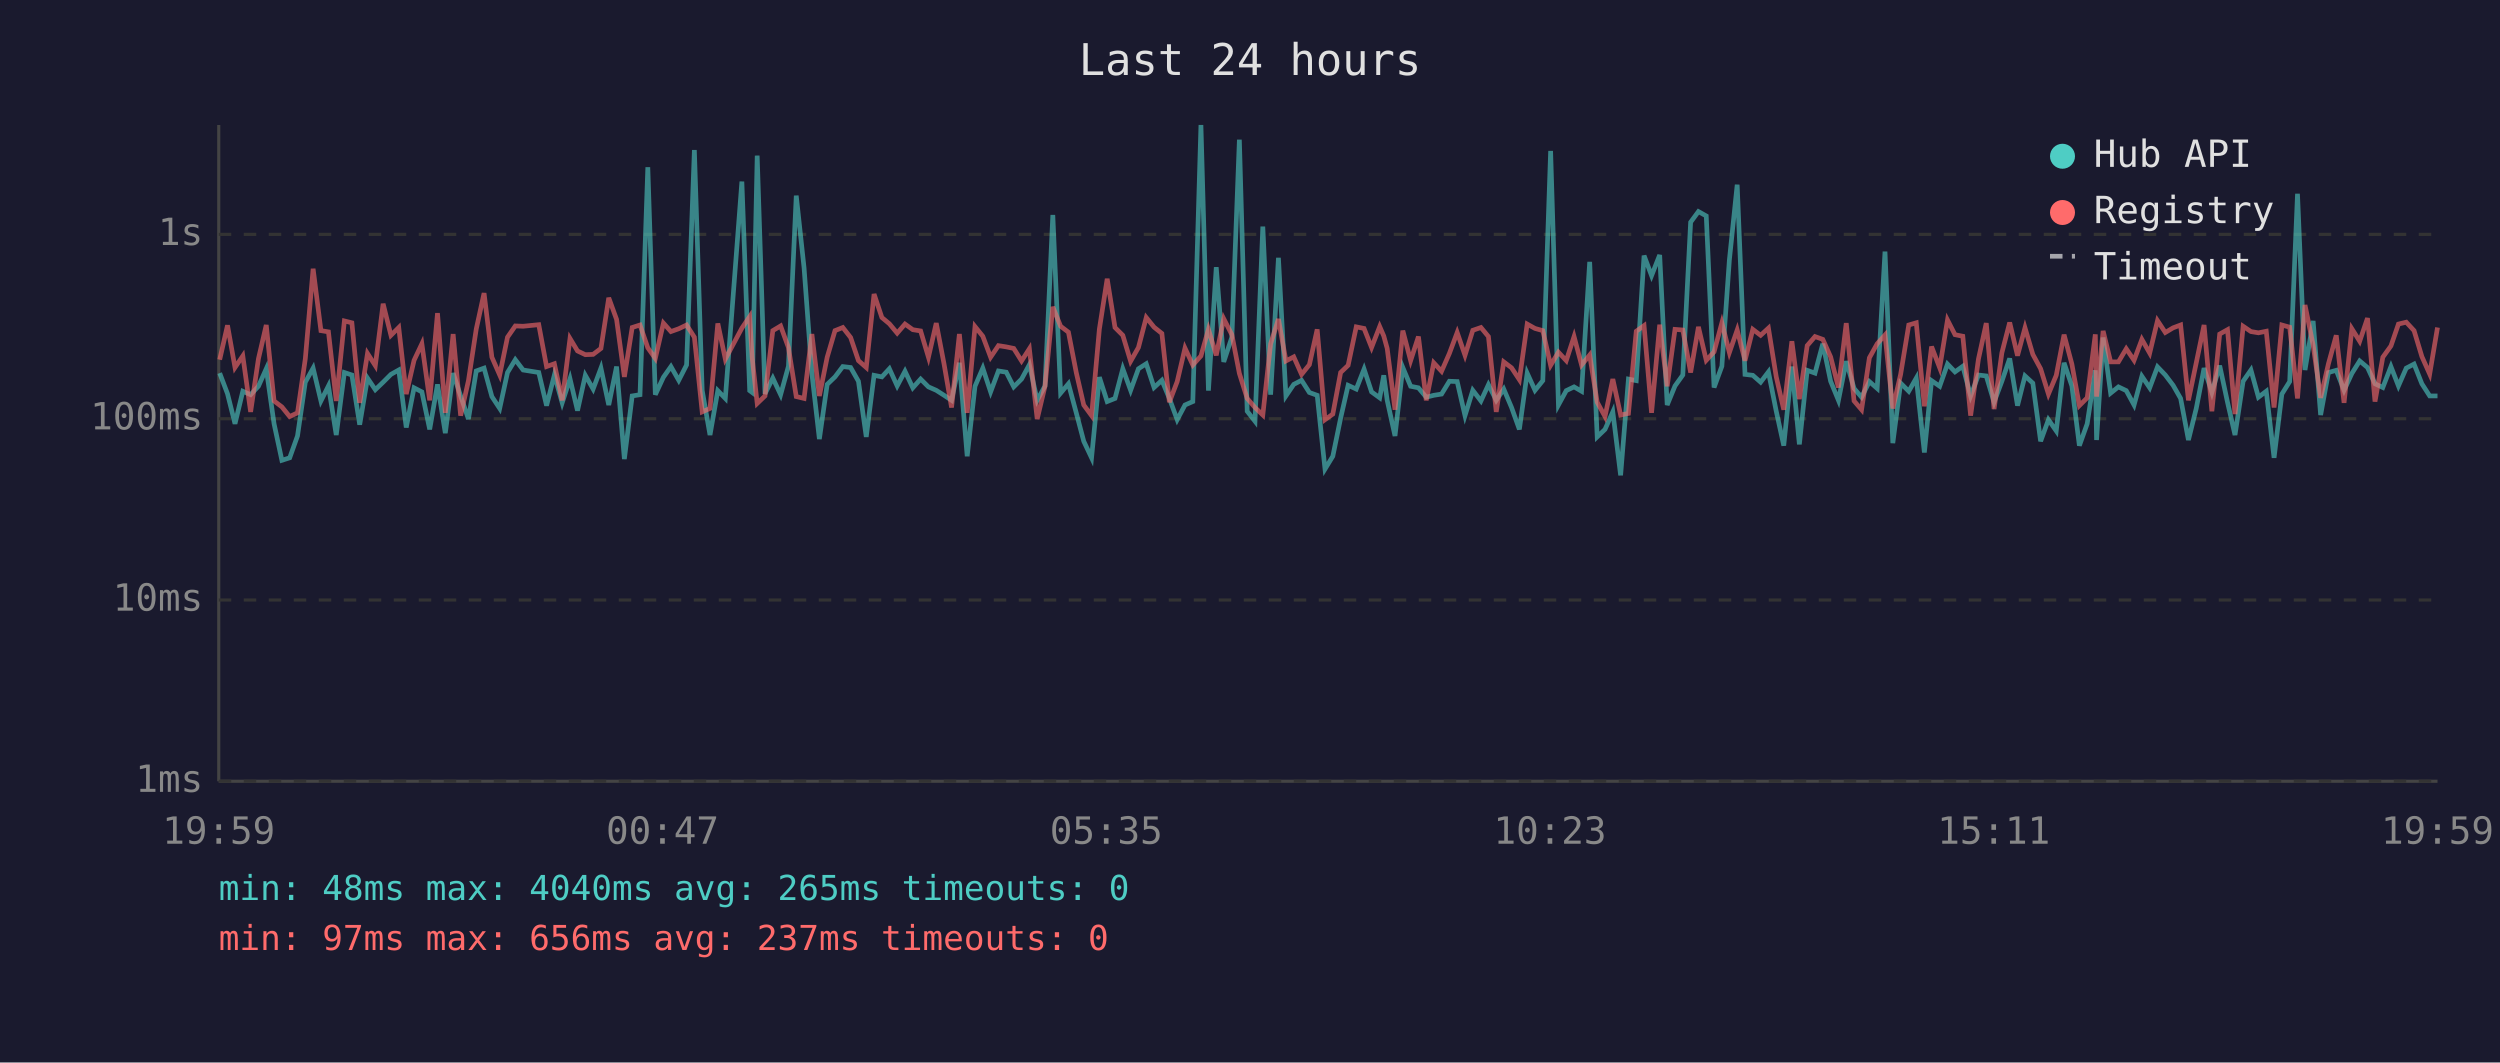
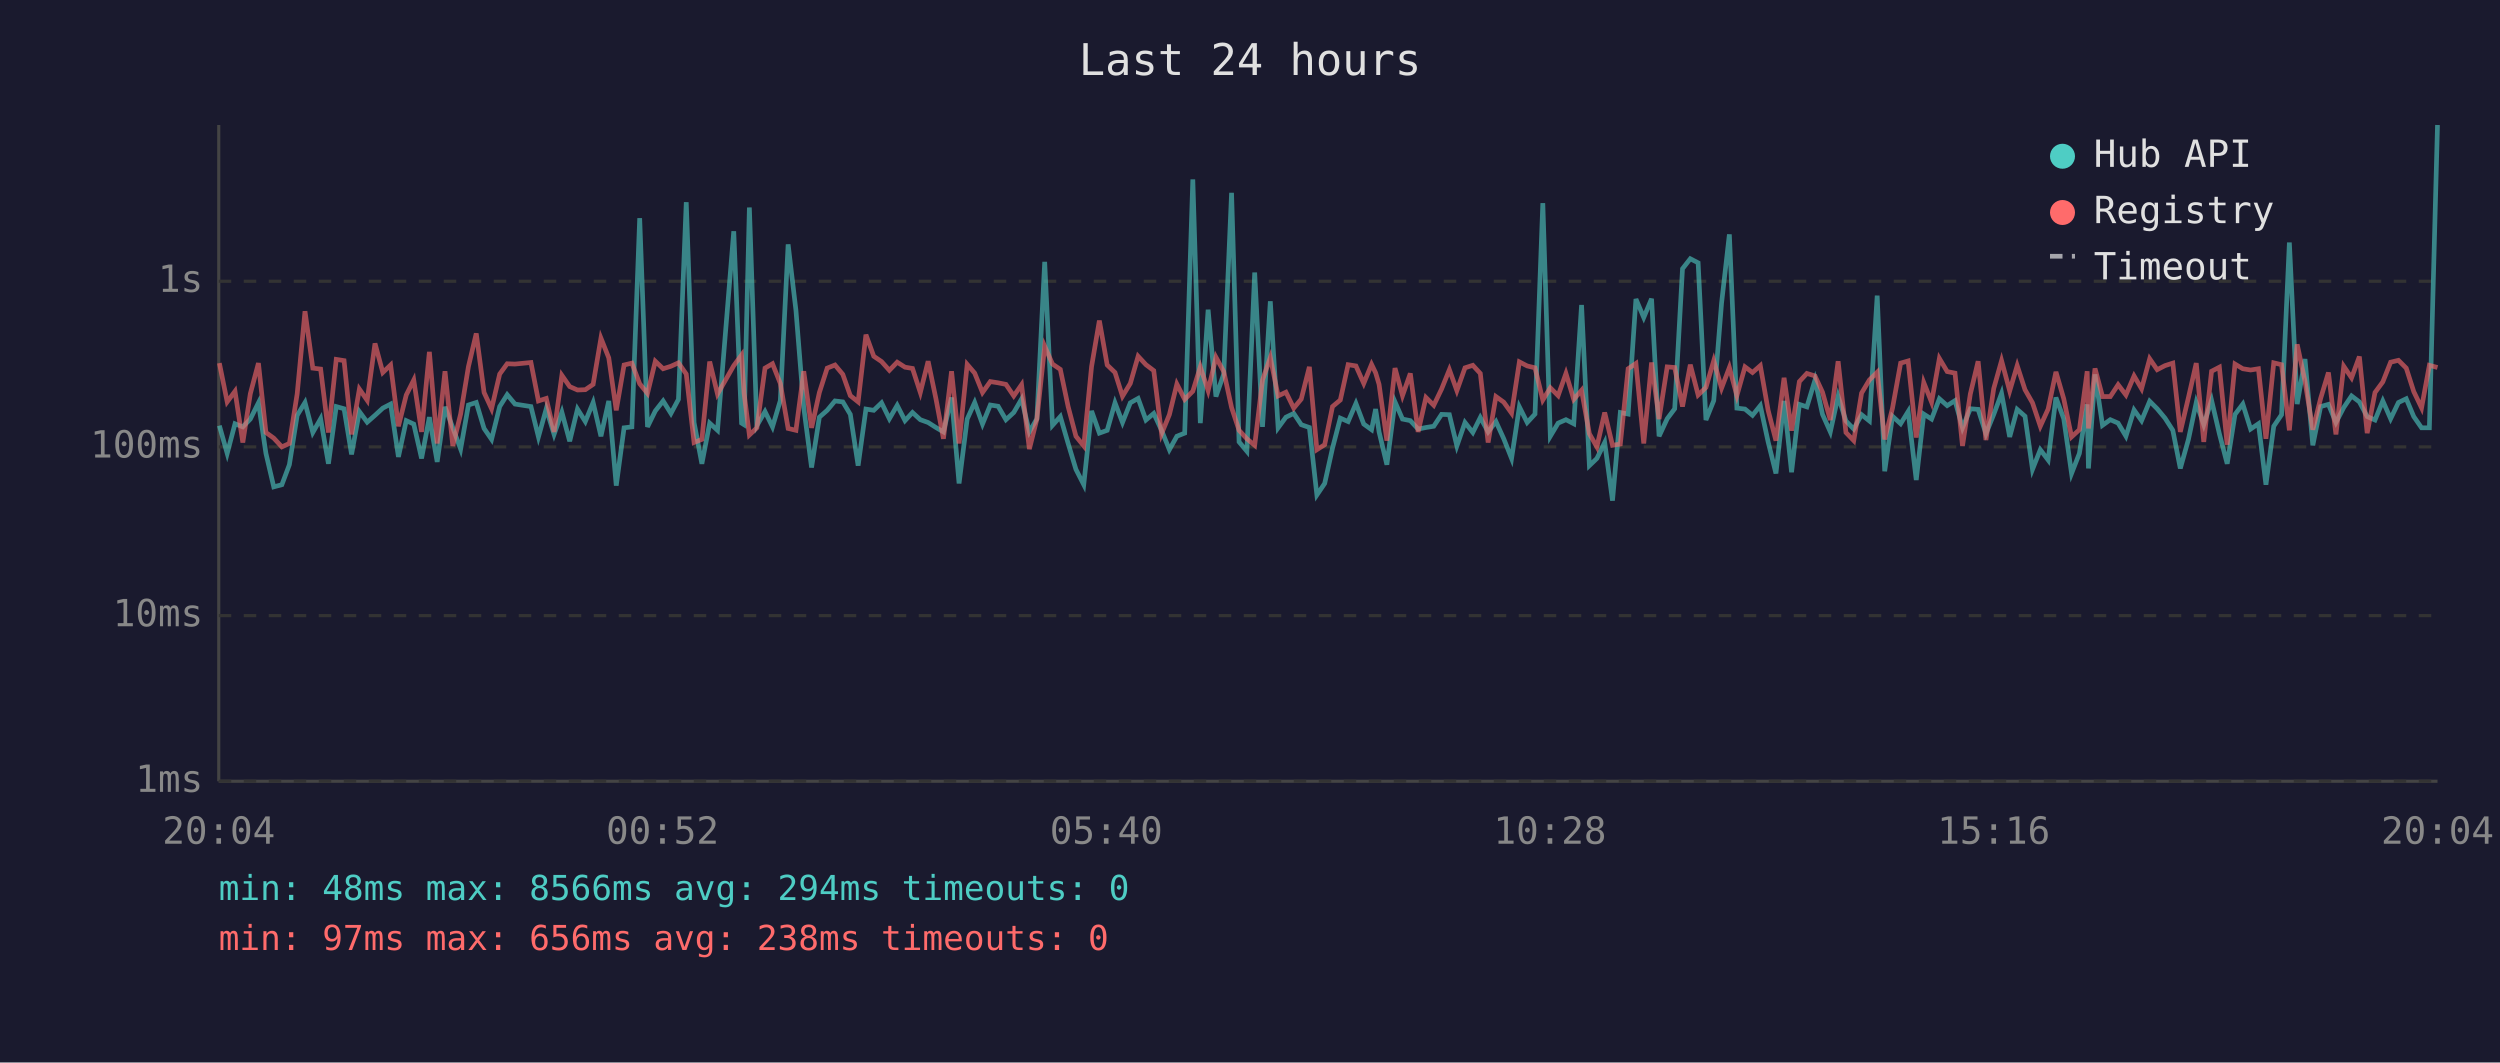
<svg xmlns="http://www.w3.org/2000/svg" viewBox="0 0 800 340" font-family="monospace" font-size="12">
  <rect width="800" height="340" fill="#1a1a2e" />
  <text x="400" y="24" fill="#e0e0e0" font-size="14" text-anchor="middle">Last 24 hours</text>
  <line x1="70" y1="40" x2="70" y2="250" stroke="#444" stroke-width="1" />
  <line x1="70" y1="250" x2="780" y2="250" stroke="#444" stroke-width="1" />
  <line x1="70" y1="250" x2="780" y2="250" stroke="#333" stroke-width="1" stroke-dasharray="4" />
  <text x="65" y="250" fill="#888" text-anchor="end" dominant-baseline="middle">1ms</text>
-   <line x1="70" y1="192" x2="780" y2="192" stroke="#333" stroke-width="1" stroke-dasharray="4" />
-   <text x="65" y="192" fill="#888" text-anchor="end" dominant-baseline="middle">10ms</text>
-   <line x1="70" y1="134" x2="780" y2="134" stroke="#333" stroke-width="1" stroke-dasharray="4" />
-   <text x="65" y="134" fill="#888" text-anchor="end" dominant-baseline="middle">100ms</text>
-   <line x1="70" y1="75" x2="780" y2="75" stroke="#333" stroke-width="1" stroke-dasharray="4" />
-   <text x="65" y="75" fill="#888" text-anchor="end" dominant-baseline="middle">1s</text>
-   <text x="70" y="270" fill="#888" text-anchor="middle">19:59</text>
-   <text x="212" y="270" fill="#888" text-anchor="middle">00:47</text>
-   <text x="354" y="270" fill="#888" text-anchor="middle">05:35</text>
-   <text x="496" y="270" fill="#888" text-anchor="middle">10:23</text>
-   <text x="638" y="270" fill="#888" text-anchor="middle">15:11</text>
-   <text x="780" y="270" fill="#888" text-anchor="middle">19:59</text>
-   <polyline points="70.3,119.4 72.8,126.0 75.2,135.6 77.7,125.2 80.2,126.3 82.7,123.6 85.2,118.0 87.7,135.6 90.2,147.3 92.7,146.5 95.2,139.5 97.7,122.3 100.2,117.8 102.7,128.3 105.1,123.5 107.6,139.2 110.2,119.2 112.6,120.0 115.1,135.9 117.6,121.0 120.1,124.7 122.6,122.3 125.1,119.8 127.6,118.4 130.0,136.8 132.5,124.1 135.0,125.4 137.5,137.4 140.0,123.0 142.5,138.6 145.0,119.4 147.4,126.7 149.9,134.1 152.4,118.7 154.9,117.8 157.4,126.9 159.9,130.7 162.4,119.2 164.9,115.1 167.4,118.4 172.4,119.2 174.9,129.8 177.4,120.0 179.9,128.9 182.4,121.2 184.8,131.4 187.3,120.1 189.8,124.5 192.3,117.8 194.8,129.6 197.3,117.3 199.8,146.9 202.3,126.7 204.8,126.3 207.3,53.5 209.7,126.3 212.3,120.7 214.7,117.3 217.2,121.7 219.7,116.8 222.2,48.0 224.7,124.9 227.2,139.2 229.7,125.0 232.1,127.5 237.4,58.1 239.9,125.0 240.7,125.6 242.3,49.8 244.8,126.0 247.3,121.0 249.8,126.3 252.3,117.2 254.8,62.6 257.3,85.7 259.8,119.5 262.2,140.5 264.7,123.0 267.2,120.6 269.7,117.3 272.2,117.6 274.7,122.0 277.2,139.8 279.7,120.1 282.2,120.6 284.6,118.0 287.1,123.5 289.6,118.8 292.1,124.1 294.6,121.3 297.1,123.8 299.6,124.9 302.1,126.5 304.5,128.1 307.0,116.1 309.5,146.0 312.0,123.6 314.5,117.8 317.0,125.4 319.5,118.7 322.0,119.1 324.4,123.8 326.9,121.3 329.4,116.7 331.9,128.1 334.4,123.5 336.9,68.8 339.4,125.8 341.9,122.8 344.4,132.1 346.8,141.2 349.3,146.5 351.8,120.7 354.3,128.5 356.8,127.5 359.3,118.0 361.8,124.9 364.3,118.0 366.8,116.4 369.3,124.0 371.8,121.7 374.2,127.5 376.7,134.3 379.2,129.6 381.7,128.5 384.3,40.0 386.7,125.0 389.2,85.5 391.6,115.8 394.2,107.9 396.6,44.7 399.1,131.6 401.6,134.8 404.1,72.5 406.6,126.3 409.1,82.5 411.5,126.7 414.0,123.0 416.5,121.7 419.0,125.6 421.5,126.5 424.0,150.1 426.5,146.0 429.0,133.8 431.4,123.3 434.0,124.5 436.5,118.1 438.9,125.4 441.5,127.3 442.8,120.1 443.9,128.1 446.4,139.5 448.9,117.6 451.4,123.6 453.9,124.1 456.4,127.1 458.8,126.5 461.3,126.1 463.8,122.0 466.3,122.1 468.8,133.0 471.3,124.9 473.9,128.3 476.3,123.1 478.8,128.1 481.2,124.5 483.7,130.4 486.2,137.4 488.7,119.4 491.2,124.9 493.7,121.8 496.2,48.3 498.7,129.6 501.2,125.0 503.7,123.8 506.1,125.2 508.7,83.8 511.1,139.8 513.6,137.4 516.1,131.8 518.6,152.1 521.1,121.3 523.6,121.8 526.1,81.8 528.5,88.2 531.1,81.6 533.5,129.6 536.0,123.5 538.5,120.0 541.0,71.1 543.5,67.7 546.0,69.1 548.5,124.0 551.0,117.2 553.4,83.2 555.9,59.1 558.4,119.8 560.9,120.1 563.4,122.3 565.9,119.0 568.4,131.6 570.8,142.6 573.4,117.3 575.8,142.2 578.3,118.5 580.8,119.4 583.3,110.0 585.8,122.0 588.3,128.1 590.8,115.6 593.3,124.3 595.7,127.1 598.2,122.1 600.7,124.3 603.2,80.5 605.7,141.8 608.2,122.6 610.8,125.2 613.2,121.0 615.8,144.8 618.1,121.8 620.7,123.6 623.2,116.5 625.6,119.0 628.1,117.2 630.6,126.7 633.1,120.0 635.6,120.3 638.1,128.7 640.6,122.0 643.1,114.7 645.6,129.8 648.0,120.3 650.5,122.6 653.0,141.2 655.5,134.3 658.0,137.9 660.5,116.1 663.0,123.5 665.4,142.6 667.9,135.6 670.5,118.5 670.9,140.8 673.0,108.0 675.4,125.8 677.9,123.8 680.4,125.0 682.9,129.6 685.4,120.4 687.9,124.1 690.4,117.4 692.9,120.0 695.4,123.3 697.8,127.5 700.3,140.8 702.8,130.7 705.3,117.8 707.8,125.6 710.3,117.0 712.8,128.7 715.2,139.2 717.8,122.0 720.3,118.4 722.7,127.1 725.2,125.2 727.7,146.5 730.2,126.1 732.7,122.1 735.2,62.0 737.6,118.4 740.2,102.7 742.6,132.8 745.1,119.2 747.6,118.5 750.1,124.9 752.6,119.5 755.1,115.5 757.6,117.6 760.0,122.8 762.5,124.0 765.1,117.3 767.5,123.5 770.0,117.8 772.5,116.5 775.0,122.8 777.5,126.7 780.0,126.7" fill="none" stroke="#4ecdc4" stroke-width="1.5" opacity="0.6" />
-   <polyline points="70.3,115.1 72.8,104.1 75.2,117.6 77.7,113.9 80.2,131.8 82.7,114.8 85.2,104.0 87.7,128.3 90.2,130.2 92.7,133.3 95.2,132.1 97.7,114.8 100.2,86.0 102.7,105.8 105.1,106.2 107.6,128.3 110.2,102.7 112.6,103.3 115.1,128.9 117.6,113.1 120.1,117.0 122.6,97.2 125.1,107.3 127.6,104.8 130.0,126.1 132.5,115.3 135.0,110.0 137.5,128.1 140.0,100.2 142.5,132.1 145.0,106.9 147.4,133.0 149.9,121.8 152.4,105.3 154.9,93.8 157.4,114.3 159.9,120.0 162.4,107.9 164.9,104.3 167.4,104.4 172.4,103.9 174.9,117.3 177.4,116.4 179.9,128.1 182.4,108.3 184.8,112.3 187.3,113.5 189.8,113.4 192.3,111.5 194.8,95.3 197.3,102.2 199.8,120.6 202.3,104.8 204.8,104.0 207.3,111.3 209.7,114.7 212.3,103.4 214.7,106.1 217.2,105.2 219.7,104.0 222.2,107.9 224.7,131.8 227.2,130.7 229.7,103.5 232.1,114.9 237.4,105.0 239.9,101.3 240.7,114.5 242.3,129.1 244.8,126.7 247.3,105.8 249.8,104.3 252.3,111.2 254.8,126.9 257.3,127.5 259.8,106.9 262.2,126.7 264.7,114.3 267.2,105.8 269.7,104.8 272.2,108.0 274.7,115.4 277.2,117.6 279.7,94.1 282.2,101.6 284.6,103.6 287.1,106.6 289.6,103.7 292.1,105.5 294.6,105.9 297.1,114.3 299.6,103.4 302.1,116.5 304.5,130.4 307.0,106.9 309.5,132.1 312.0,104.5 314.5,107.6 317.0,114.3 319.5,110.6 322.0,111.0 324.4,111.5 326.9,115.5 329.4,111.6 331.9,134.1 334.4,123.6 336.9,98.2 339.4,104.4 341.9,106.3 344.4,119.2 346.8,129.6 349.3,133.0 351.8,105.3 354.3,89.2 356.8,104.8 359.3,107.3 361.8,115.6 364.3,111.2 366.8,101.6 369.3,104.7 371.8,106.7 374.2,128.7 376.7,122.1 379.2,111.4 381.7,116.8 384.3,113.9 386.7,105.4 389.2,113.7 391.6,102.0 394.2,107.1 396.6,119.5 399.1,127.5 401.6,130.4 404.1,132.8 406.6,110.0 409.1,102.1 411.5,115.5 414.0,114.2 416.5,119.8 419.0,116.7 421.5,105.4 424.0,134.3 426.5,132.5 429.0,119.2 431.4,116.9 434.0,104.6 436.5,105.1 438.9,111.2 441.5,104.5 442.8,107.5 443.9,111.5 446.4,131.1 448.9,105.8 451.4,115.4 453.9,107.7 456.4,128.1 458.8,116.1 461.3,118.8 463.8,113.1 466.3,106.4 468.8,113.7 471.3,105.7 473.9,104.8 476.3,107.7 478.8,131.8 481.2,115.8 483.7,117.7 486.2,121.5 488.7,103.7 491.2,105.1 493.7,105.8 496.2,116.9 498.7,112.7 501.2,115.4 503.7,107.7 506.1,116.8 508.7,113.6 511.1,128.7 513.6,133.3 516.1,121.3 518.6,132.8 521.1,132.3 523.6,106.0 526.1,104.2 528.5,132.1 531.1,103.9 533.5,123.6 536.0,105.4 538.5,105.6 541.0,119.2 543.5,104.6 546.0,115.3 548.5,112.6 551.0,103.3 553.4,112.8 555.9,105.6 558.4,115.4 560.9,105.4 563.4,107.3 565.9,105.0 568.4,120.6 570.8,131.1 573.4,109.2 575.8,127.7 578.3,110.6 580.8,107.7 583.3,108.6 585.8,114.2 588.3,124.0 590.8,103.4 593.3,128.3 595.7,131.1 598.2,114.5 600.7,110.0 603.2,107.2 605.7,130.7 608.2,119.8 610.8,104.0 613.2,103.3 615.8,130.0 618.1,110.9 620.7,117.7 623.2,102.4 625.6,107.1 628.1,107.6 630.6,133.0 633.1,114.9 635.6,103.4 638.1,130.9 640.6,112.9 643.1,103.2 645.6,113.8 648.0,104.9 650.5,113.4 653.0,118.0 655.5,126.1 658.0,120.1 660.5,107.1 663.0,116.5 665.4,129.8 667.9,127.3 670.5,107.0 670.9,126.9 673.0,105.9 675.4,115.8 677.9,115.8 680.4,111.6 682.9,115.3 685.4,108.6 687.9,113.0 690.4,102.6 692.9,106.4 695.4,104.9 697.8,104.0 700.3,128.1 702.8,116.1 705.3,104.0 707.8,131.6 710.3,106.9 712.8,105.5 715.2,132.5 717.8,104.4 720.3,106.1 722.7,106.5 725.2,106.0 727.7,130.4 730.2,104.0 732.7,104.7 735.2,127.5 737.6,97.6 740.2,110.4 742.6,127.3 745.1,116.4 747.6,107.3 750.1,128.9 752.6,105.2 755.1,109.2 757.6,101.8 760.0,128.5 762.5,114.3 765.1,110.7 767.5,103.7 770.0,103.1 772.5,105.8 775.0,114.1 777.5,119.7 780.0,104.8" fill="none" stroke="#ff6b6b" stroke-width="1.5" opacity="0.6" />
+   <line x1="70" y1="197" x2="780" y2="197" stroke="#333" stroke-width="1" stroke-dasharray="4" />
+   <text x="65" y="197" fill="#888" text-anchor="end" dominant-baseline="middle">10ms</text>
+   <line x1="70" y1="143" x2="780" y2="143" stroke="#333" stroke-width="1" stroke-dasharray="4" />
+   <text x="65" y="143" fill="#888" text-anchor="end" dominant-baseline="middle">100ms</text>
+   <line x1="70" y1="90" x2="780" y2="90" stroke="#333" stroke-width="1" stroke-dasharray="4" />
+   <text x="65" y="90" fill="#888" text-anchor="end" dominant-baseline="middle">1s</text>
+   <text x="70" y="270" fill="#888" text-anchor="middle">20:04</text>
+   <text x="212" y="270" fill="#888" text-anchor="middle">00:52</text>
+   <text x="354" y="270" fill="#888" text-anchor="middle">05:40</text>
+   <text x="496" y="270" fill="#888" text-anchor="middle">10:28</text>
+   <text x="638" y="270" fill="#888" text-anchor="middle">15:16</text>
+   <text x="780" y="270" fill="#888" text-anchor="middle">20:04</text>
+   <polyline points="70.2,136.2 72.7,145.1 75.2,135.6 77.7,136.6 80.1,134.1 82.7,128.9 85.1,145.1 87.6,155.8 90.2,155.1 92.6,148.7 95.1,132.9 97.6,128.8 100.1,138.4 102.6,134.0 105.1,148.4 107.6,130.1 110.1,130.8 112.5,145.4 115.0,131.7 117.5,135.1 120.0,132.9 122.5,130.6 125.0,129.3 127.5,146.2 130.0,134.6 132.4,135.7 134.9,146.7 137.4,133.5 139.9,147.8 142.4,130.2 144.9,136.9 147.4,143.7 149.9,129.6 152.4,128.8 154.9,137.1 157.3,140.6 159.9,130.1 162.3,126.3 164.8,129.3 169.9,130.1 172.3,139.8 174.8,130.8 177.3,139.0 179.8,131.9 182.3,141.2 184.8,130.9 187.3,134.9 189.8,128.8 192.3,139.6 194.8,128.3 197.2,155.4 199.7,136.9 202.2,136.6 204.7,69.8 207.2,136.6 209.7,131.5 212.2,128.3 214.7,132.3 217.1,127.8 219.6,64.7 222.1,135.2 224.6,148.4 227.1,135.4 229.6,137.7 234.8,74.0 237.3,135.4 238.1,135.9 239.8,66.4 242.2,136.2 244.8,131.7 247.2,136.6 249.7,128.2 252.2,78.2 254.7,99.3 257.2,130.4 259.7,149.6 262.2,133.5 264.7,131.3 267.2,128.3 269.7,128.6 272.1,132.6 274.6,149.0 277.1,130.9 279.6,131.3 282.1,128.9 284.6,134.0 287.1,129.7 289.6,134.6 292.0,132.0 294.5,134.3 297.0,135.2 299.5,136.8 301.9,138.2 304.5,127.2 306.9,154.7 309.5,134.1 311.9,128.8 314.4,135.7 316.9,129.6 319.4,130.0 321.9,134.3 324.4,132.0 326.9,127.7 329.4,138.2 331.8,134.0 334.3,83.8 336.8,136.1 339.3,133.3 341.8,141.9 344.3,150.2 346.8,155.1 349.3,131.5 351.8,138.6 354.3,137.7 356.8,128.9 359.2,135.2 361.7,128.9 364.2,127.5 366.7,134.4 369.2,132.3 371.7,137.7 374.2,143.9 376.6,139.6 379.1,138.6 381.7,57.4 384.1,135.4 386.6,99.1 389.1,126.9 391.6,119.7 394.1,61.7 396.5,141.4 399.0,144.4 401.5,87.2 404.0,136.6 406.5,96.4 409.0,136.9 411.5,133.5 414.0,132.3 416.4,135.9 419.0,136.8 421.4,158.4 423.9,154.7 426.4,143.4 428.9,133.8 431.4,134.9 433.9,129.1 436.4,135.7 438.9,137.5 440.2,130.9 441.3,138.2 443.8,148.7 446.4,128.6 448.8,134.1 451.3,134.6 453.8,137.3 456.3,136.8 458.8,136.4 461.3,132.6 463.8,132.7 466.2,142.7 468.8,135.2 471.3,138.4 473.7,133.6 476.2,138.2 478.7,134.9 481.2,140.4 483.7,146.7 486.2,130.2 488.7,135.2 491.2,132.5 493.7,65.0 496.1,139.6 498.6,135.4 501.1,134.3 503.6,135.6 506.1,97.6 508.6,149.0 511.0,146.7 513.5,141.6 516.0,160.2 518.5,132.0 521.0,132.5 523.5,95.7 526.0,101.6 528.5,95.6 530.9,139.6 533.5,134.0 535.9,130.8 538.4,86.0 540.9,82.8 543.4,84.1 545.9,134.4 548.4,128.2 550.9,97.0 553.4,75.0 555.8,130.6 558.4,130.9 560.8,132.9 563.3,129.8 565.8,141.4 568.3,151.5 570.9,128.3 573.3,151.1 575.8,129.4 578.2,130.2 580.8,121.6 583.2,132.6 585.7,138.2 588.2,126.8 590.7,134.7 593.2,137.3 595.7,132.7 598.2,134.7 600.7,94.6 603.1,150.8 605.6,133.2 608.2,135.6 610.6,131.7 613.2,153.6 615.6,132.5 618.1,134.1 620.6,127.6 623.1,129.8 625.6,128.2 628.0,136.9 630.5,130.8 633.0,131.0 635.5,138.8 638.0,132.6 640.5,125.9 643.1,139.8 645.5,131.0 648.0,133.2 650.4,150.2 652.9,143.9 655.4,147.2 657.9,127.2 660.4,134.0 662.9,151.5 665.4,145.1 667.9,129.4 668.3,149.9 670.4,119.8 672.8,136.1 675.3,134.3 677.8,135.4 680.3,139.6 682.9,131.2 685.3,134.6 687.9,128.4 690.3,130.8 692.8,133.8 695.3,137.7 697.7,149.9 700.3,140.6 702.8,128.8 705.2,135.9 707.7,128.1 710.2,138.8 712.7,148.4 715.2,132.6 717.7,129.3 720.2,137.3 722.7,135.6 725.1,155.1 727.6,136.4 730.1,132.7 732.6,77.6 735.1,129.3 737.6,114.9 740.1,142.5 742.6,130.1 745.1,129.4 747.5,135.2 750.0,130.4 752.5,126.7 755.0,128.6 757.5,133.3 760.0,134.4 762.5,128.3 765.0,134.0 767.5,128.8 770.0,127.6 772.4,133.3 774.9,136.9 777.4,136.9 780.0,40.0" fill="none" stroke="#4ecdc4" stroke-width="1.5" opacity="0.6" />
+   <polyline points="70.2,116.2 72.7,128.6 75.2,125.2 77.7,141.6 80.1,126.0 82.7,116.2 85.1,138.4 87.6,140.2 90.2,143.0 92.6,141.9 95.1,126.0 97.6,99.6 100.1,117.8 102.6,118.1 105.1,138.4 107.6,115.0 110.1,115.4 112.5,139.0 115.0,124.5 117.5,128.1 120.0,109.9 122.5,119.2 125.0,116.8 127.5,136.4 130.0,126.4 132.4,121.6 134.9,138.2 137.4,112.6 139.9,141.9 142.4,118.8 144.9,142.7 147.4,132.5 149.9,117.3 152.4,106.7 154.9,125.6 157.3,130.8 159.9,119.7 162.3,116.4 164.8,116.5 169.9,116.0 172.3,128.3 174.8,127.5 177.3,138.2 179.8,120.1 182.3,123.7 184.8,124.8 187.3,124.7 189.8,123.0 192.3,108.2 194.8,114.5 197.2,131.3 199.7,116.8 202.2,116.2 204.7,122.8 207.2,125.9 209.7,115.6 212.2,118.0 214.7,117.2 217.1,116.1 219.6,119.7 222.1,141.6 224.6,140.6 227.1,115.7 229.6,126.1 234.8,117.0 237.3,113.6 238.1,125.8 239.8,139.2 242.2,136.9 244.8,117.8 247.2,116.4 249.7,122.7 252.2,137.1 254.7,137.7 257.2,118.8 259.7,136.9 262.2,125.6 264.7,117.8 267.2,116.8 269.7,119.8 272.1,126.6 274.6,128.6 277.1,107.1 279.6,114.0 282.1,115.7 284.6,118.5 287.1,115.9 289.6,117.5 292.0,117.9 294.5,125.6 297.0,115.6 299.5,127.6 301.9,140.4 304.5,118.8 306.9,141.9 309.5,116.6 311.9,119.4 314.4,125.6 316.9,122.1 319.4,122.5 321.9,123.0 324.4,126.7 326.9,123.1 329.4,143.7 331.8,134.1 334.3,110.8 336.8,116.5 339.3,118.2 341.8,130.1 344.3,139.6 346.8,142.7 349.3,117.3 351.8,102.6 354.3,116.8 356.8,119.2 359.2,126.8 361.7,122.7 364.2,114.0 366.7,116.7 369.2,118.6 371.7,138.8 374.2,132.7 376.6,122.9 379.1,127.8 381.7,125.2 384.1,117.4 386.6,125.0 389.1,114.3 391.6,118.9 394.1,130.4 396.5,137.7 399.0,140.4 401.5,142.5 404.0,121.6 406.5,114.4 409.0,126.7 411.5,125.5 414.0,130.6 416.4,127.7 419.0,117.4 421.4,143.9 423.9,142.3 426.4,130.1 428.9,128.0 431.4,116.7 433.9,117.1 436.4,122.7 438.9,116.6 440.2,119.3 441.3,123.0 443.8,141.0 446.4,117.8 448.8,126.6 451.3,119.5 453.8,138.2 456.3,127.2 458.8,129.7 461.3,124.5 463.8,118.3 466.2,125.0 468.8,117.7 471.3,116.9 473.7,119.5 476.2,141.6 478.7,126.9 481.2,128.7 483.7,132.2 486.2,115.8 488.7,117.1 491.2,117.7 493.7,128.0 496.1,124.1 498.6,126.6 501.1,119.5 503.6,127.8 506.1,124.9 508.6,138.8 511.0,143.0 513.5,132.0 516.0,142.5 518.5,142.1 521.0,118.0 523.5,116.3 526.0,141.9 528.5,116.0 530.9,134.1 533.5,117.4 535.9,117.6 538.4,130.1 540.9,116.7 543.4,126.4 545.9,124.0 548.4,115.4 550.9,124.2 553.4,117.6 555.8,126.6 558.4,117.4 560.8,119.2 563.3,117.0 565.8,131.3 568.3,141.0 570.9,120.9 573.3,137.8 575.8,122.1 578.2,119.5 580.8,120.3 583.2,125.5 585.7,134.4 588.2,115.6 590.7,138.4 593.2,141.0 595.7,125.8 598.2,121.6 600.7,119.1 603.1,140.6 605.6,130.6 608.2,116.2 610.6,115.5 613.2,140.0 615.6,122.4 618.1,128.7 620.6,114.7 623.1,118.9 625.6,119.4 628.0,142.7 630.5,126.1 633.0,115.6 635.5,140.8 638.0,124.3 640.5,115.4 643.1,125.1 645.5,117.0 648.0,124.7 650.4,128.9 652.9,136.4 655.4,130.9 657.9,119.0 660.4,127.6 662.9,139.8 665.4,137.5 667.9,118.8 668.3,137.1 670.4,117.9 672.8,126.9 675.3,126.9 677.8,123.1 680.3,126.4 682.9,120.3 685.3,124.4 687.9,114.8 690.3,118.3 692.8,117.0 695.3,116.2 697.7,138.2 700.3,127.2 702.8,116.2 705.2,141.4 707.7,118.8 710.2,117.5 712.7,142.3 715.2,116.5 717.7,118.0 720.2,118.4 722.7,118.0 725.1,140.4 727.6,116.1 730.1,116.7 732.6,137.7 735.1,110.2 737.6,122.0 740.1,137.5 742.6,127.5 745.1,119.2 747.5,139.0 750.0,117.2 752.5,120.9 755.0,114.1 757.5,138.6 760.0,125.6 762.5,122.2 765.0,115.9 767.5,115.3 770.0,117.8 772.4,125.3 774.9,130.5 777.4,116.9 780.0,117.6" fill="none" stroke="#ff6b6b" stroke-width="1.5" opacity="0.6" />
  <circle cx="660" cy="50" r="4" fill="#4ecdc4" />
  <text x="670" y="50" fill="#e0e0e0" dominant-baseline="middle">Hub API</text>
  <circle cx="660" cy="68" r="4" fill="#ff6b6b" />
  <text x="670" y="68" fill="#e0e0e0" dominant-baseline="middle">Registry</text>
  <line x1="656" y1="82" x2="664" y2="82" stroke="#e0e0e0" stroke-width="1.5" stroke-dasharray="4,3" opacity="0.7" />
  <text x="670" y="86" fill="#e0e0e0" dominant-baseline="middle">Timeout</text>
-   <text x="70" y="288" fill="#4ecdc4" font-size="11">min: 48ms  max: 4040ms  avg: 265ms  timeouts: 0</text>
-   <text x="70" y="304" fill="#ff6b6b" font-size="11">min: 97ms  max: 656ms  avg: 237ms  timeouts: 0</text>
+   <text x="70" y="288" fill="#4ecdc4" font-size="11">min: 48ms  max: 8566ms  avg: 294ms  timeouts: 0</text>
+   <text x="70" y="304" fill="#ff6b6b" font-size="11">min: 97ms  max: 656ms  avg: 238ms  timeouts: 0</text>
</svg>
